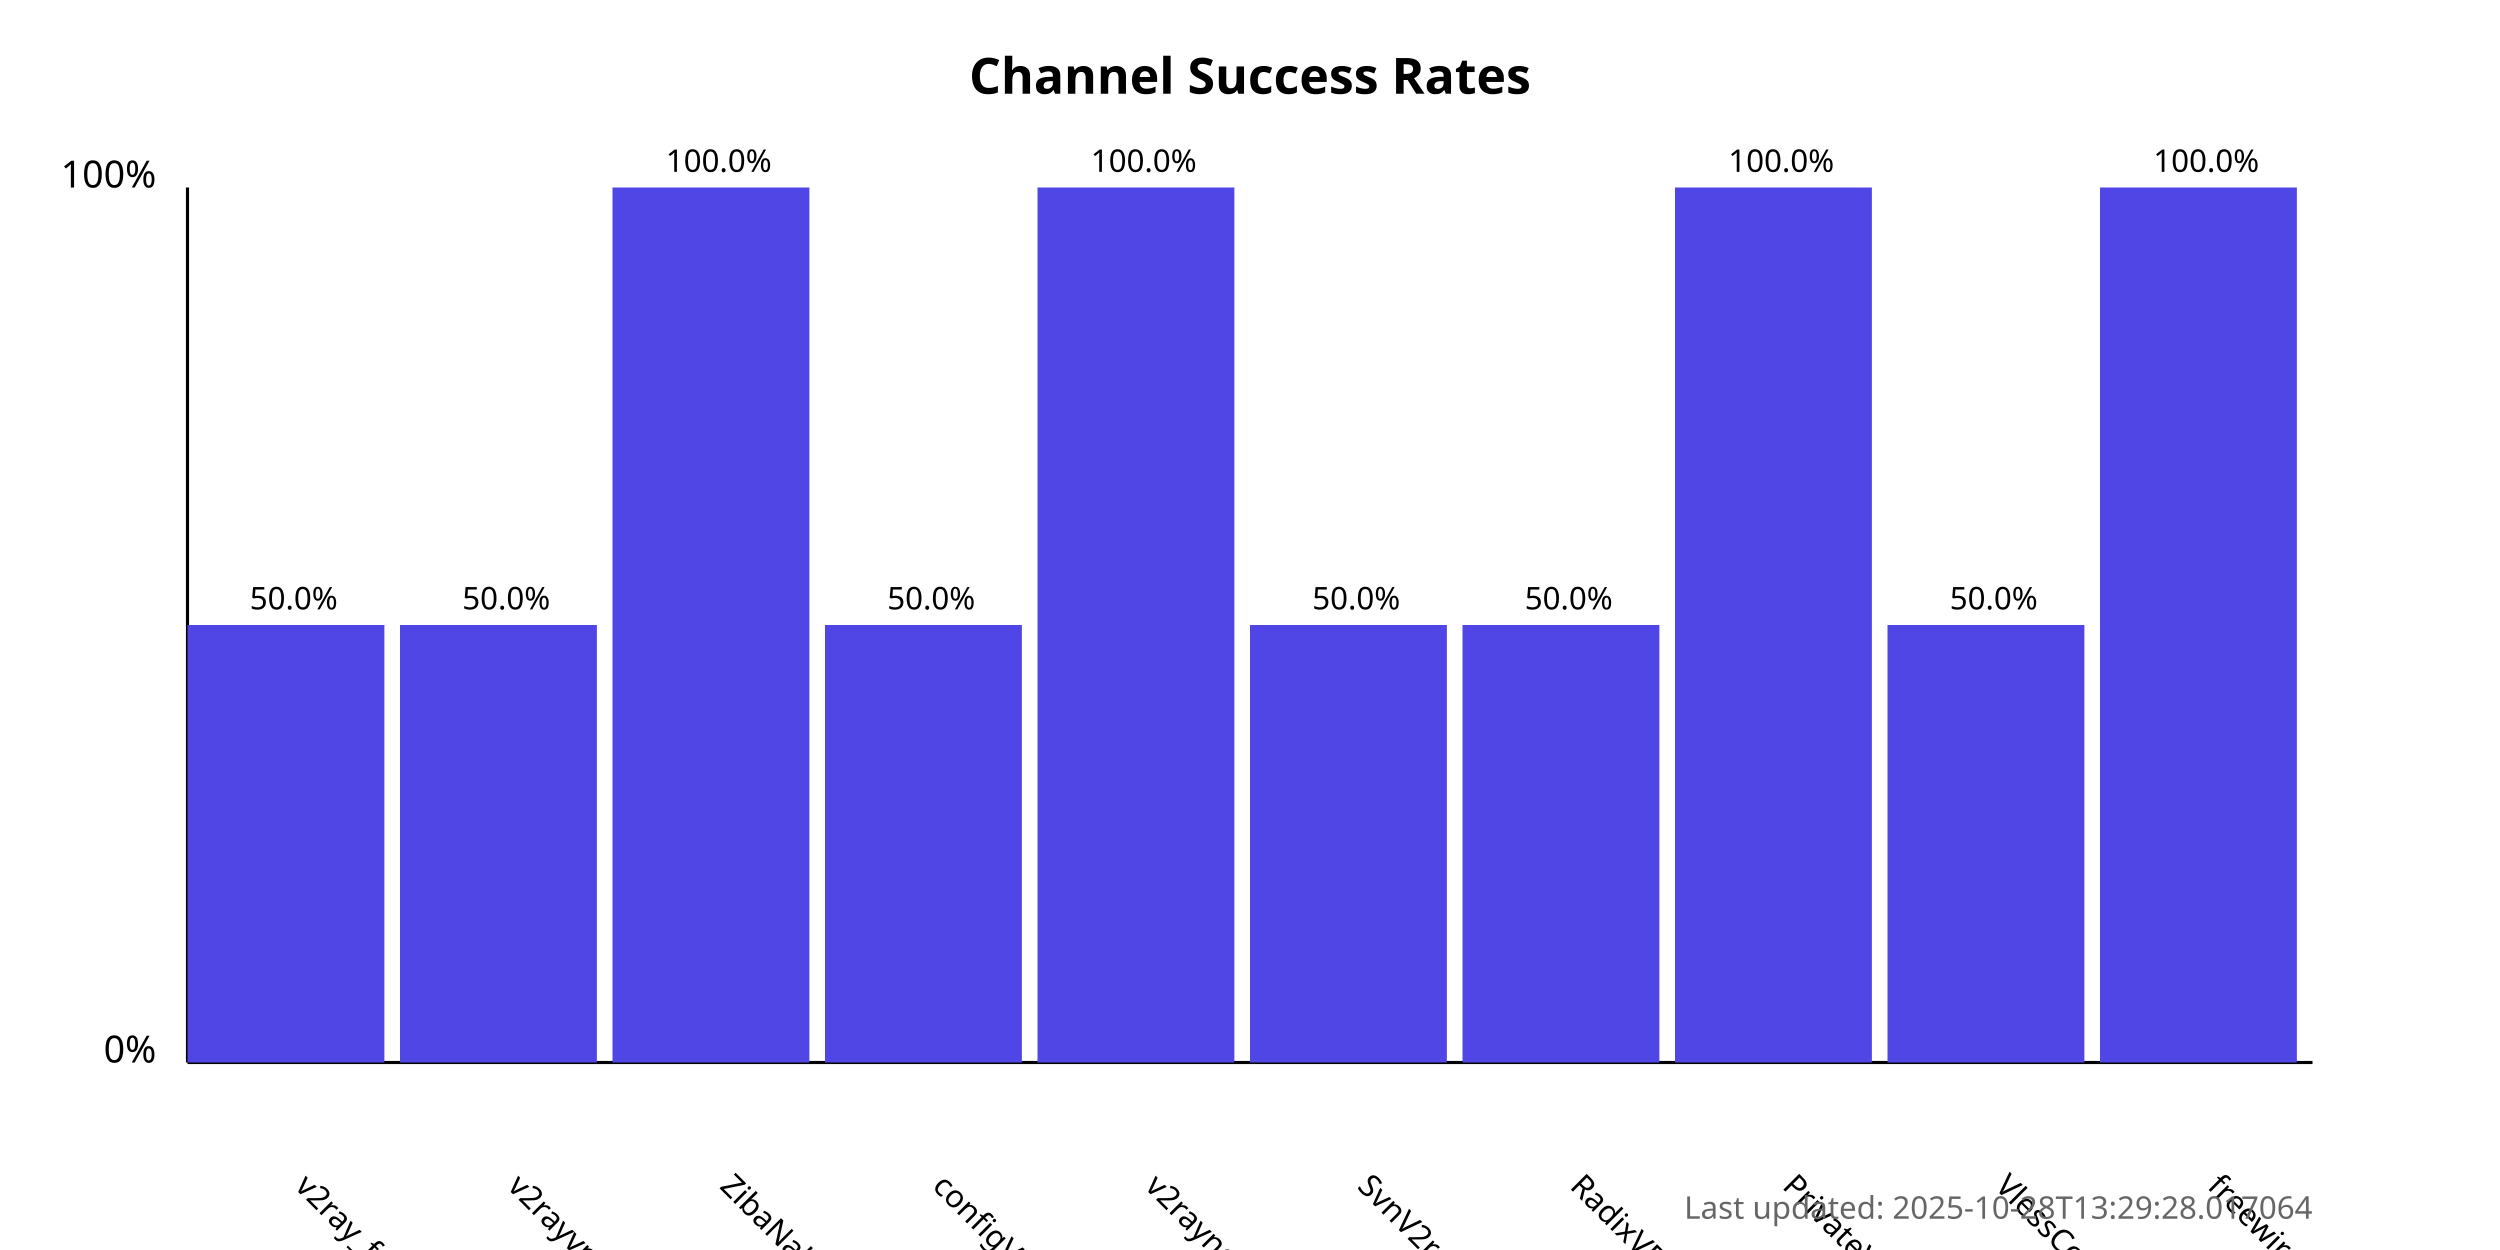
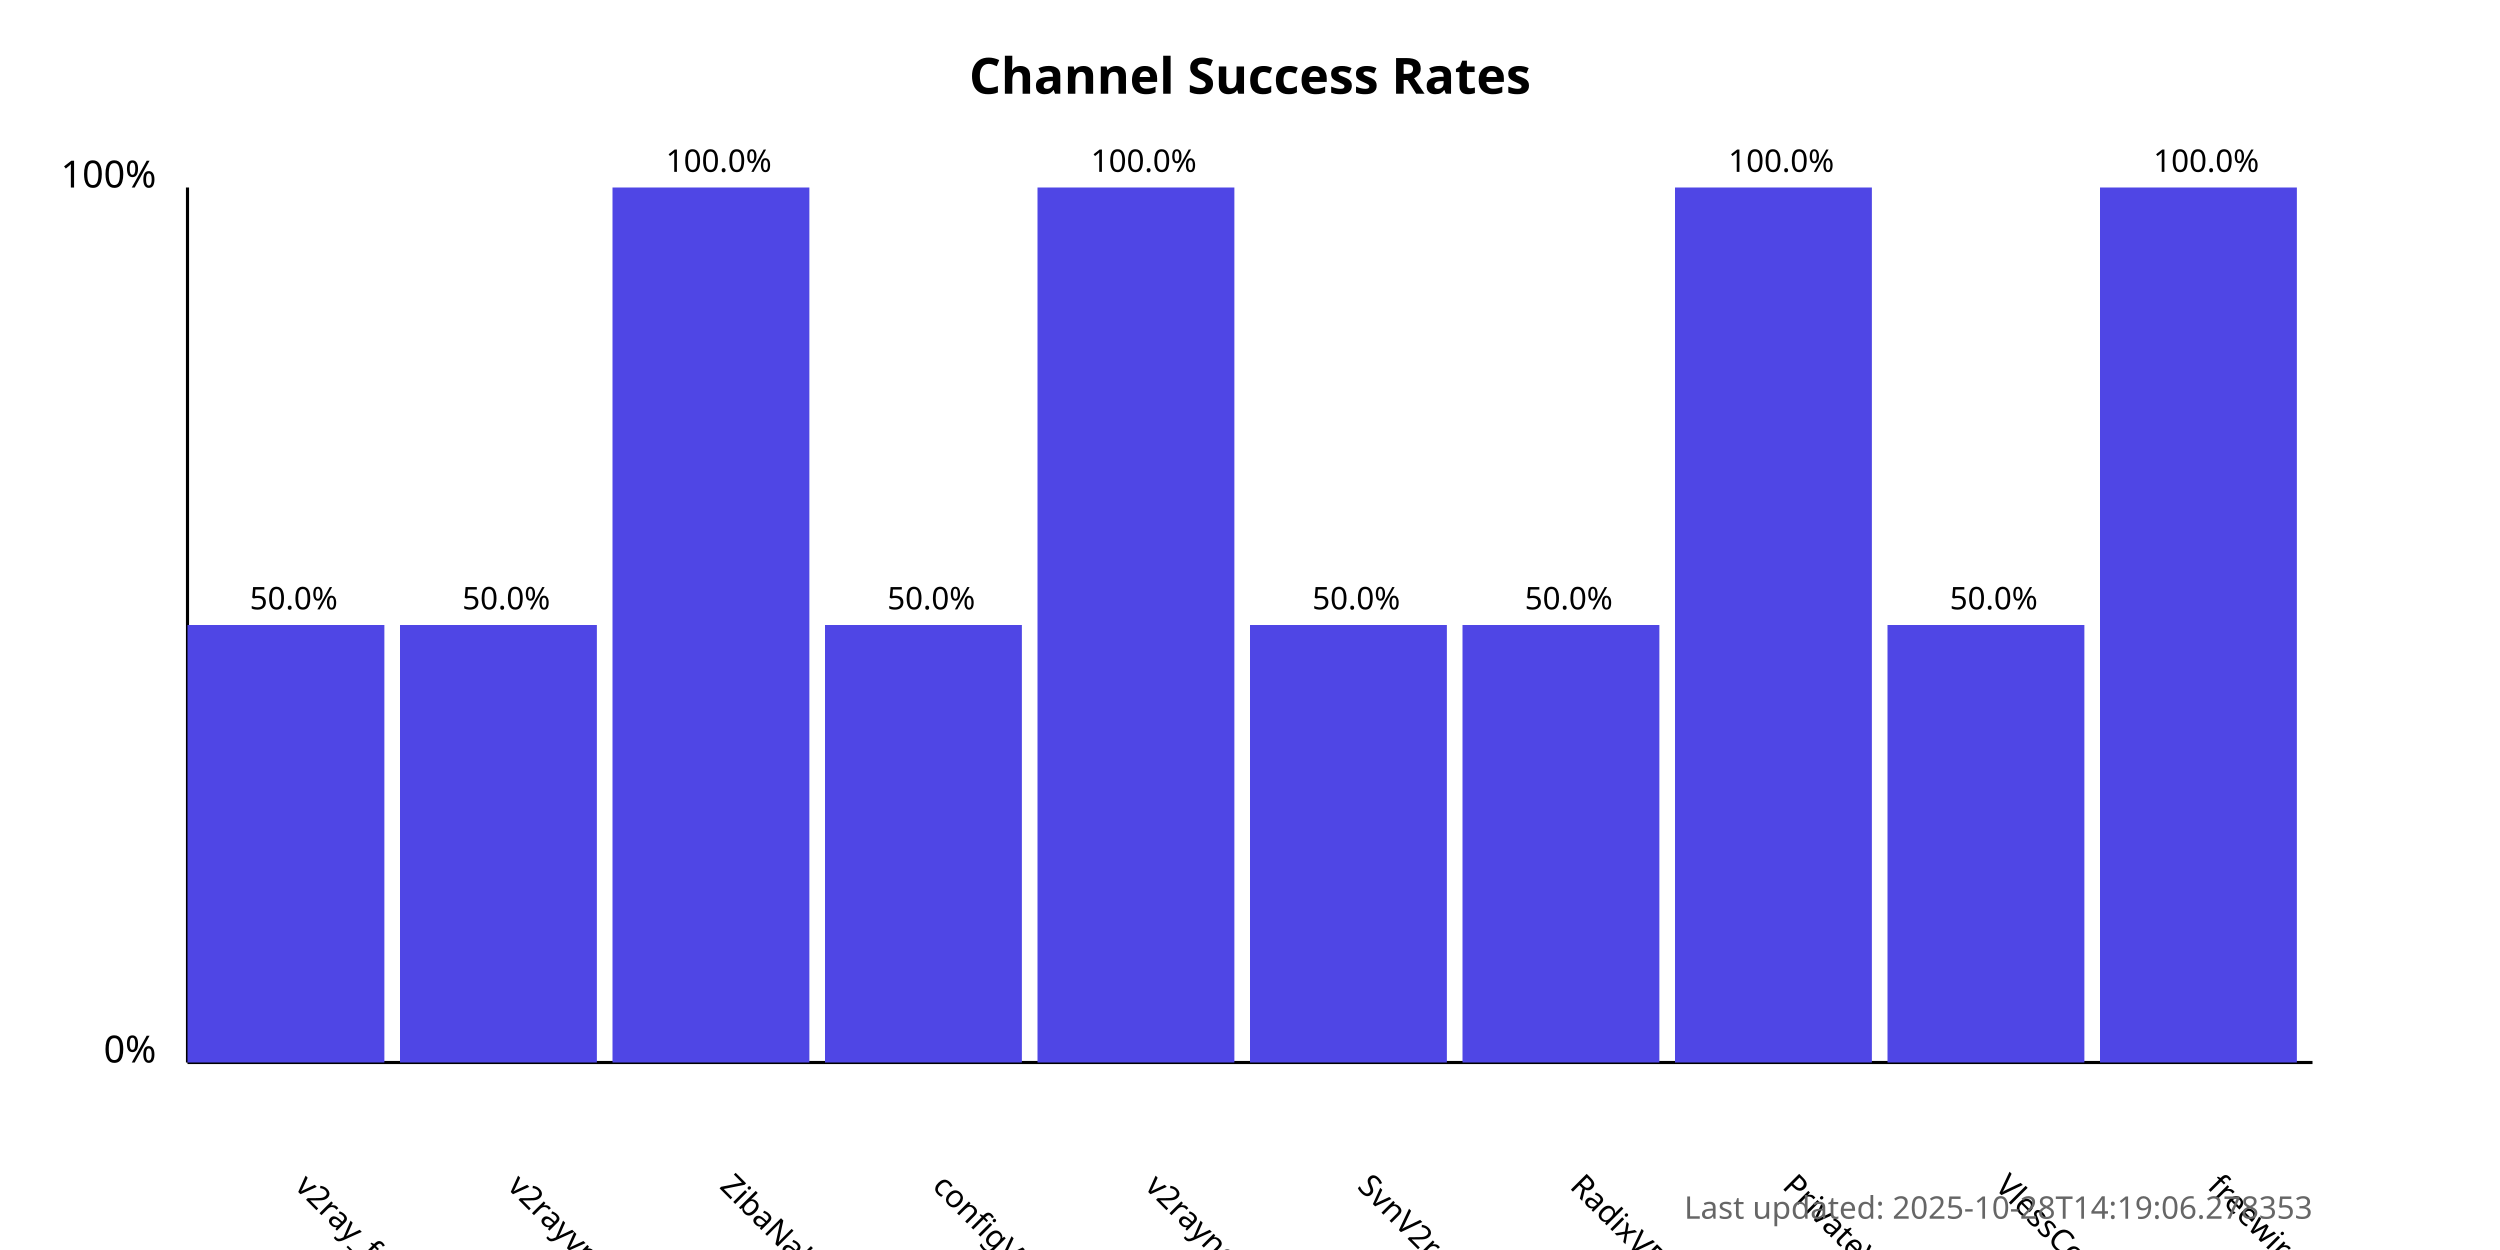
<svg xmlns="http://www.w3.org/2000/svg" width="800" height="400">
  <style>
            .chart-title { font: bold 16px sans-serif; }
            .axis-label { font: 12px sans-serif; }
            .tick-label { font: 10px sans-serif; }
            .bar { fill: #4f46e5; }
            .bar:hover { fill: #6366f1; }
            .timestamp { font: 10px sans-serif; fill: #666; }
        </style>
  <text x="400.0" y="30" text-anchor="middle" class="chart-title">
            Channel Success Rates
        </text>
  <line x1="60" y1="340" x2="60" y2="60" stroke="black" stroke-width="1" />
  <line x1="60" y1="340" x2="740" y2="340" stroke="black" stroke-width="1" />
  <text x="50" y="340" text-anchor="end" class="axis-label">0%</text>
  <text x="50" y="60" text-anchor="end" class="axis-label">100%</text>
  <g>
    <rect x="60" y="200.0" width="63.0" height="140.0" class="bar" />
    <text x="94.0" y="380" transform="rotate(45, 94.0, 380)" text-anchor="start" class="tick-label">
                v2ray_free_conf
            </text>
    <text x="94.0" y="195.0" text-anchor="middle" class="tick-label">
                50.0%
            </text>
  </g>
  <g>
    <rect x="128.0" y="200.0" width="63.0" height="140.0" class="bar" />
    <text x="162.0" y="380" transform="rotate(45, 162.0, 380)" text-anchor="start" class="tick-label">
                v2rayvpno
            </text>
    <text x="162.0" y="195.0" text-anchor="middle" class="tick-label">
                50.0%
            </text>
  </g>
  <g>
    <rect x="196.0" y="60.0" width="63.0" height="280.0" class="bar" />
    <text x="230.0" y="380" transform="rotate(45, 230.0, 380)" text-anchor="start" class="tick-label">
                ZibaNabz
            </text>
    <text x="230.0" y="55.0" text-anchor="middle" class="tick-label">
                100.0%
            </text>
  </g>
  <g>
    <rect x="264.0" y="200.0" width="63.0" height="140.0" class="bar" />
    <text x="298.0" y="380" transform="rotate(45, 298.0, 380)" text-anchor="start" class="tick-label">
                configV2rayForFree
            </text>
    <text x="298.0" y="195.0" text-anchor="middle" class="tick-label">
                50.0%
            </text>
  </g>
  <g>
    <rect x="332.0" y="60.0" width="63.0" height="280.0" class="bar" />
    <text x="366.0" y="380" transform="rotate(45, 366.0, 380)" text-anchor="start" class="tick-label">
                v2rayngvpn
            </text>
    <text x="366.0" y="55.0" text-anchor="middle" class="tick-label">
                100.0%
            </text>
  </g>
  <g>
    <rect x="400.0" y="200.0" width="63.0" height="140.0" class="bar" />
    <text x="434.0" y="380" transform="rotate(45, 434.0, 380)" text-anchor="start" class="tick-label">
                SvnV2ray
            </text>
    <text x="434.0" y="195.0" text-anchor="middle" class="tick-label">
                50.0%
            </text>
  </g>
  <g>
    <rect x="468.0" y="200.0" width="63.0" height="140.0" class="bar" />
    <text x="502.0" y="380" transform="rotate(45, 502.0, 380)" text-anchor="start" class="tick-label">
                RadixVPN
            </text>
    <text x="502.0" y="195.0" text-anchor="middle" class="tick-label">
                50.0%
            </text>
  </g>
  <g>
    <rect x="536.0" y="60.0" width="63.0" height="280.0" class="bar" />
    <text x="570.0" y="380" transform="rotate(45, 570.0, 380)" text-anchor="start" class="tick-label">
                PrivateVPNs
            </text>
    <text x="570.0" y="55.0" text-anchor="middle" class="tick-label">
                100.0%
            </text>
  </g>
  <g>
    <rect x="604.0" y="200.0" width="63.0" height="140.0" class="bar" />
    <text x="638.0" y="380" transform="rotate(45, 638.0, 380)" text-anchor="start" class="tick-label">
                VlessConfig
            </text>
    <text x="638.0" y="195.0" text-anchor="middle" class="tick-label">
                50.0%
            </text>
  </g>
  <g>
    <rect x="672.0" y="60.0" width="63.0" height="280.0" class="bar" />
    <text x="706.0" y="380" transform="rotate(45, 706.0, 380)" text-anchor="start" class="tick-label">
                freewireguard
            </text>
    <text x="706.0" y="55.0" text-anchor="middle" class="tick-label">
                100.0%
            </text>
  </g>
  <text x="740" y="390" text-anchor="end" class="timestamp">
-             Last updated: 2025-10-28T13:29:28.017064
+             Last updated: 2025-10-28T14:19:06.278353
        </text>
</svg>
